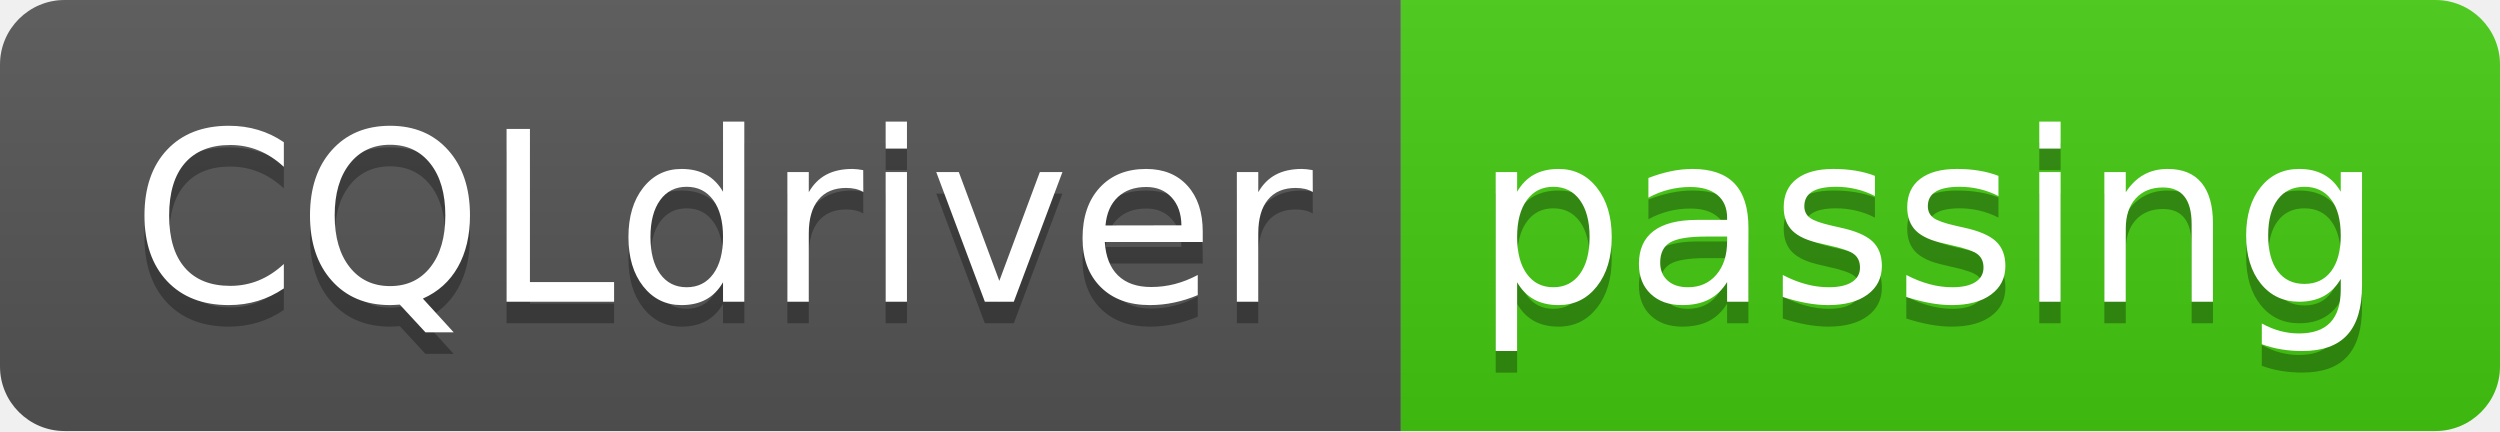
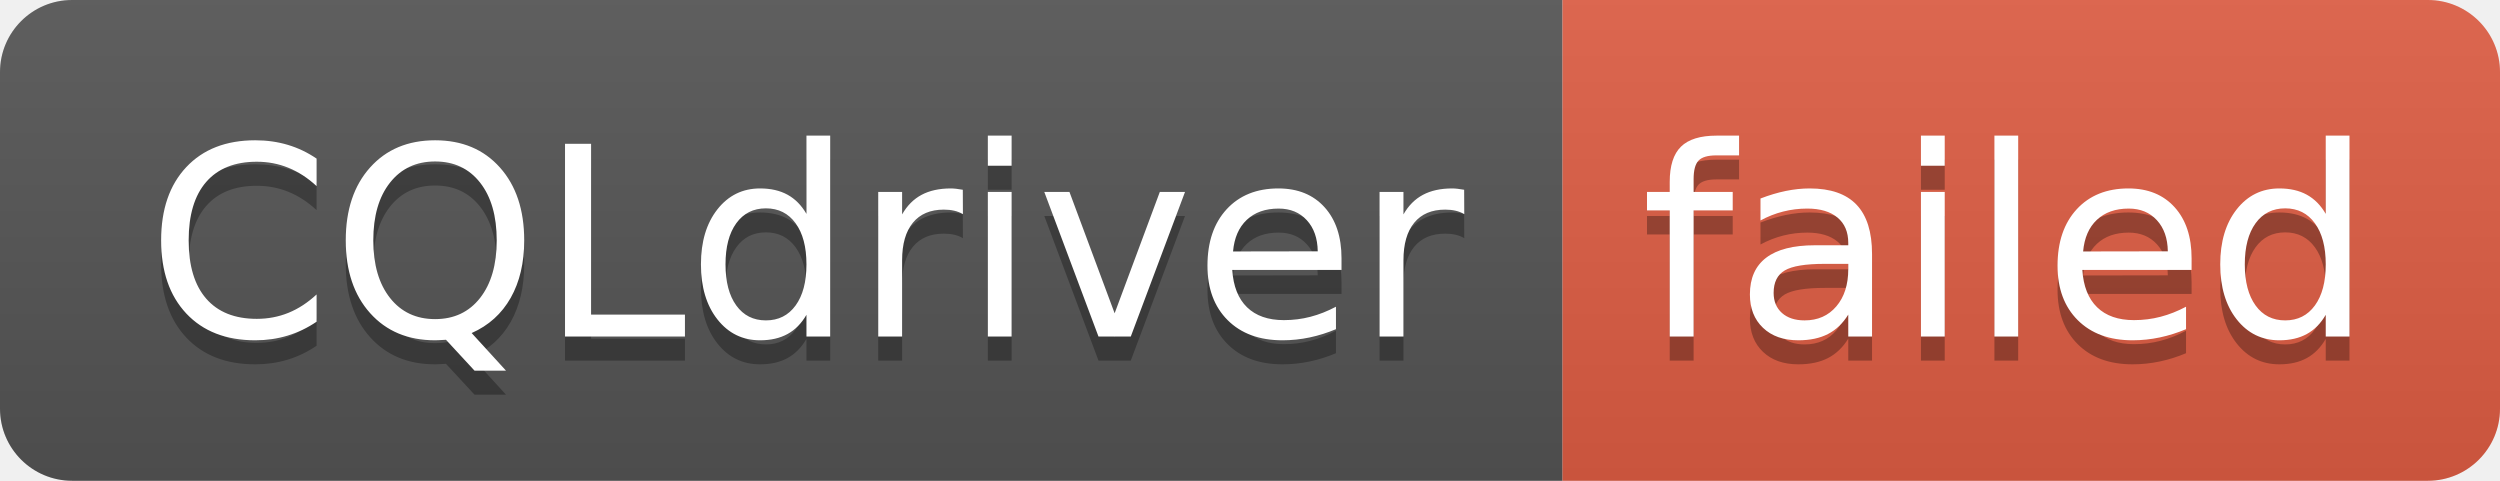
- <svg xmlns="http://www.w3.org/2000/svg" width="116" height="20" role="img" aria-label="CQLdriver: passing">
+ <svg xmlns="http://www.w3.org/2000/svg" width="104" height="20" role="img" aria-label="CQLdriver: failed">
  <linearGradient id="s" x2="0" y2="100%">
    <stop offset="0" stop-color="#bbb" stop-opacity=".1" />
    <stop offset="1" stop-opacity=".1" />
  </linearGradient>
  <clipPath id="r">
-     <rect width="116" height="20" rx="3" fill="#fff" />
+     <rect width="104" height="20" rx="3" fill="#fff" />
  </clipPath>
  <g clip-path="url(#r)">
    <rect width="65" height="20" fill="#555" />
-     <rect x="65" width="51" height="20" fill="#4c1" />
-     <rect width="116" height="20" fill="url(#s)" />
+     <rect x="65" width="39" height="20" fill="#e05d44" />
+     <rect width="104" height="20" fill="url(#s)" />
  </g>
  <g fill="#fff" text-anchor="middle" font-family="Verdana,Geneva,DejaVu Sans,sans-serif" text-rendering="geometricPrecision" font-size="110">
    <text aria-hidden="true" x="335" y="150" fill="#010101" fill-opacity=".3" transform="scale(.1)" textLength="550">CQLdriver</text>
    <text x="335" y="140" transform="scale(.1)" fill="#fff" textLength="550">CQLdriver</text>
-     <text aria-hidden="true" x="895" y="150" fill="#010101" fill-opacity=".3" transform="scale(.1)" textLength="410">passing</text>
-     <text x="895" y="140" transform="scale(.1)" fill="#fff" textLength="410">passing</text>
+     <text aria-hidden="true" x="835" y="150" fill="#010101" fill-opacity=".3" transform="scale(.1)" textLength="290">failed</text>
+     <text x="835" y="140" transform="scale(.1)" fill="#fff" textLength="290">failed</text>
  </g>
</svg>
